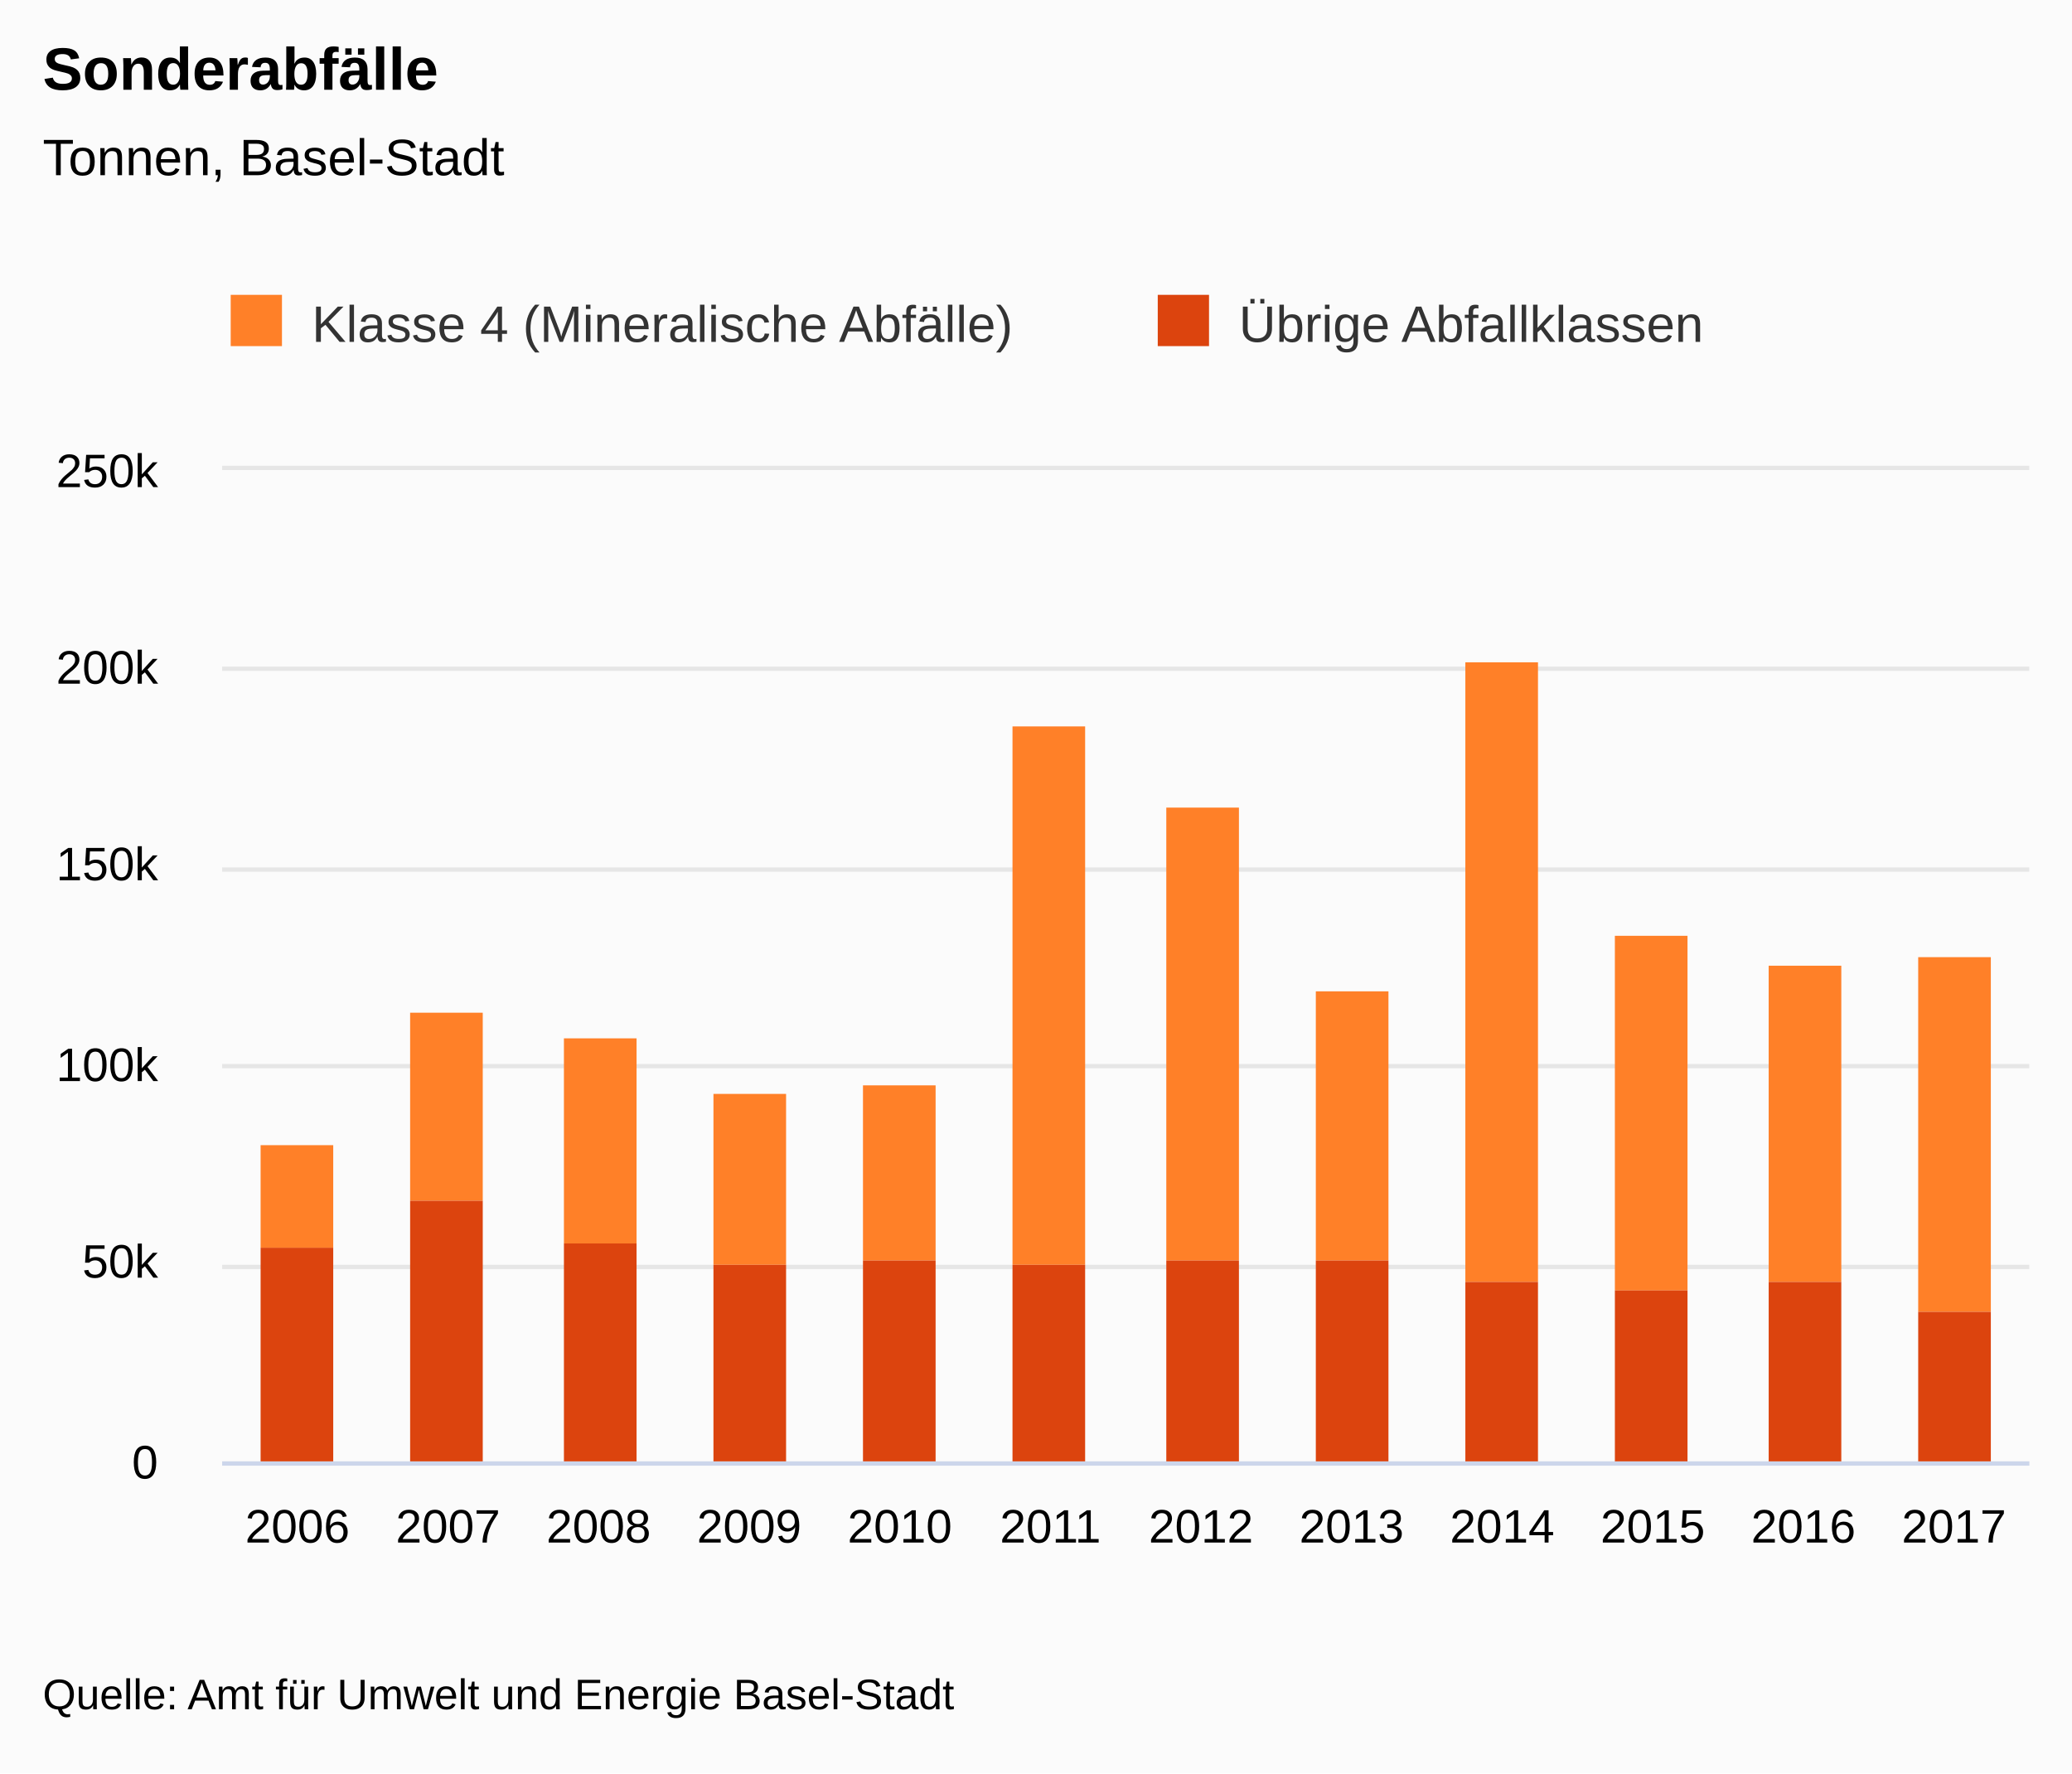
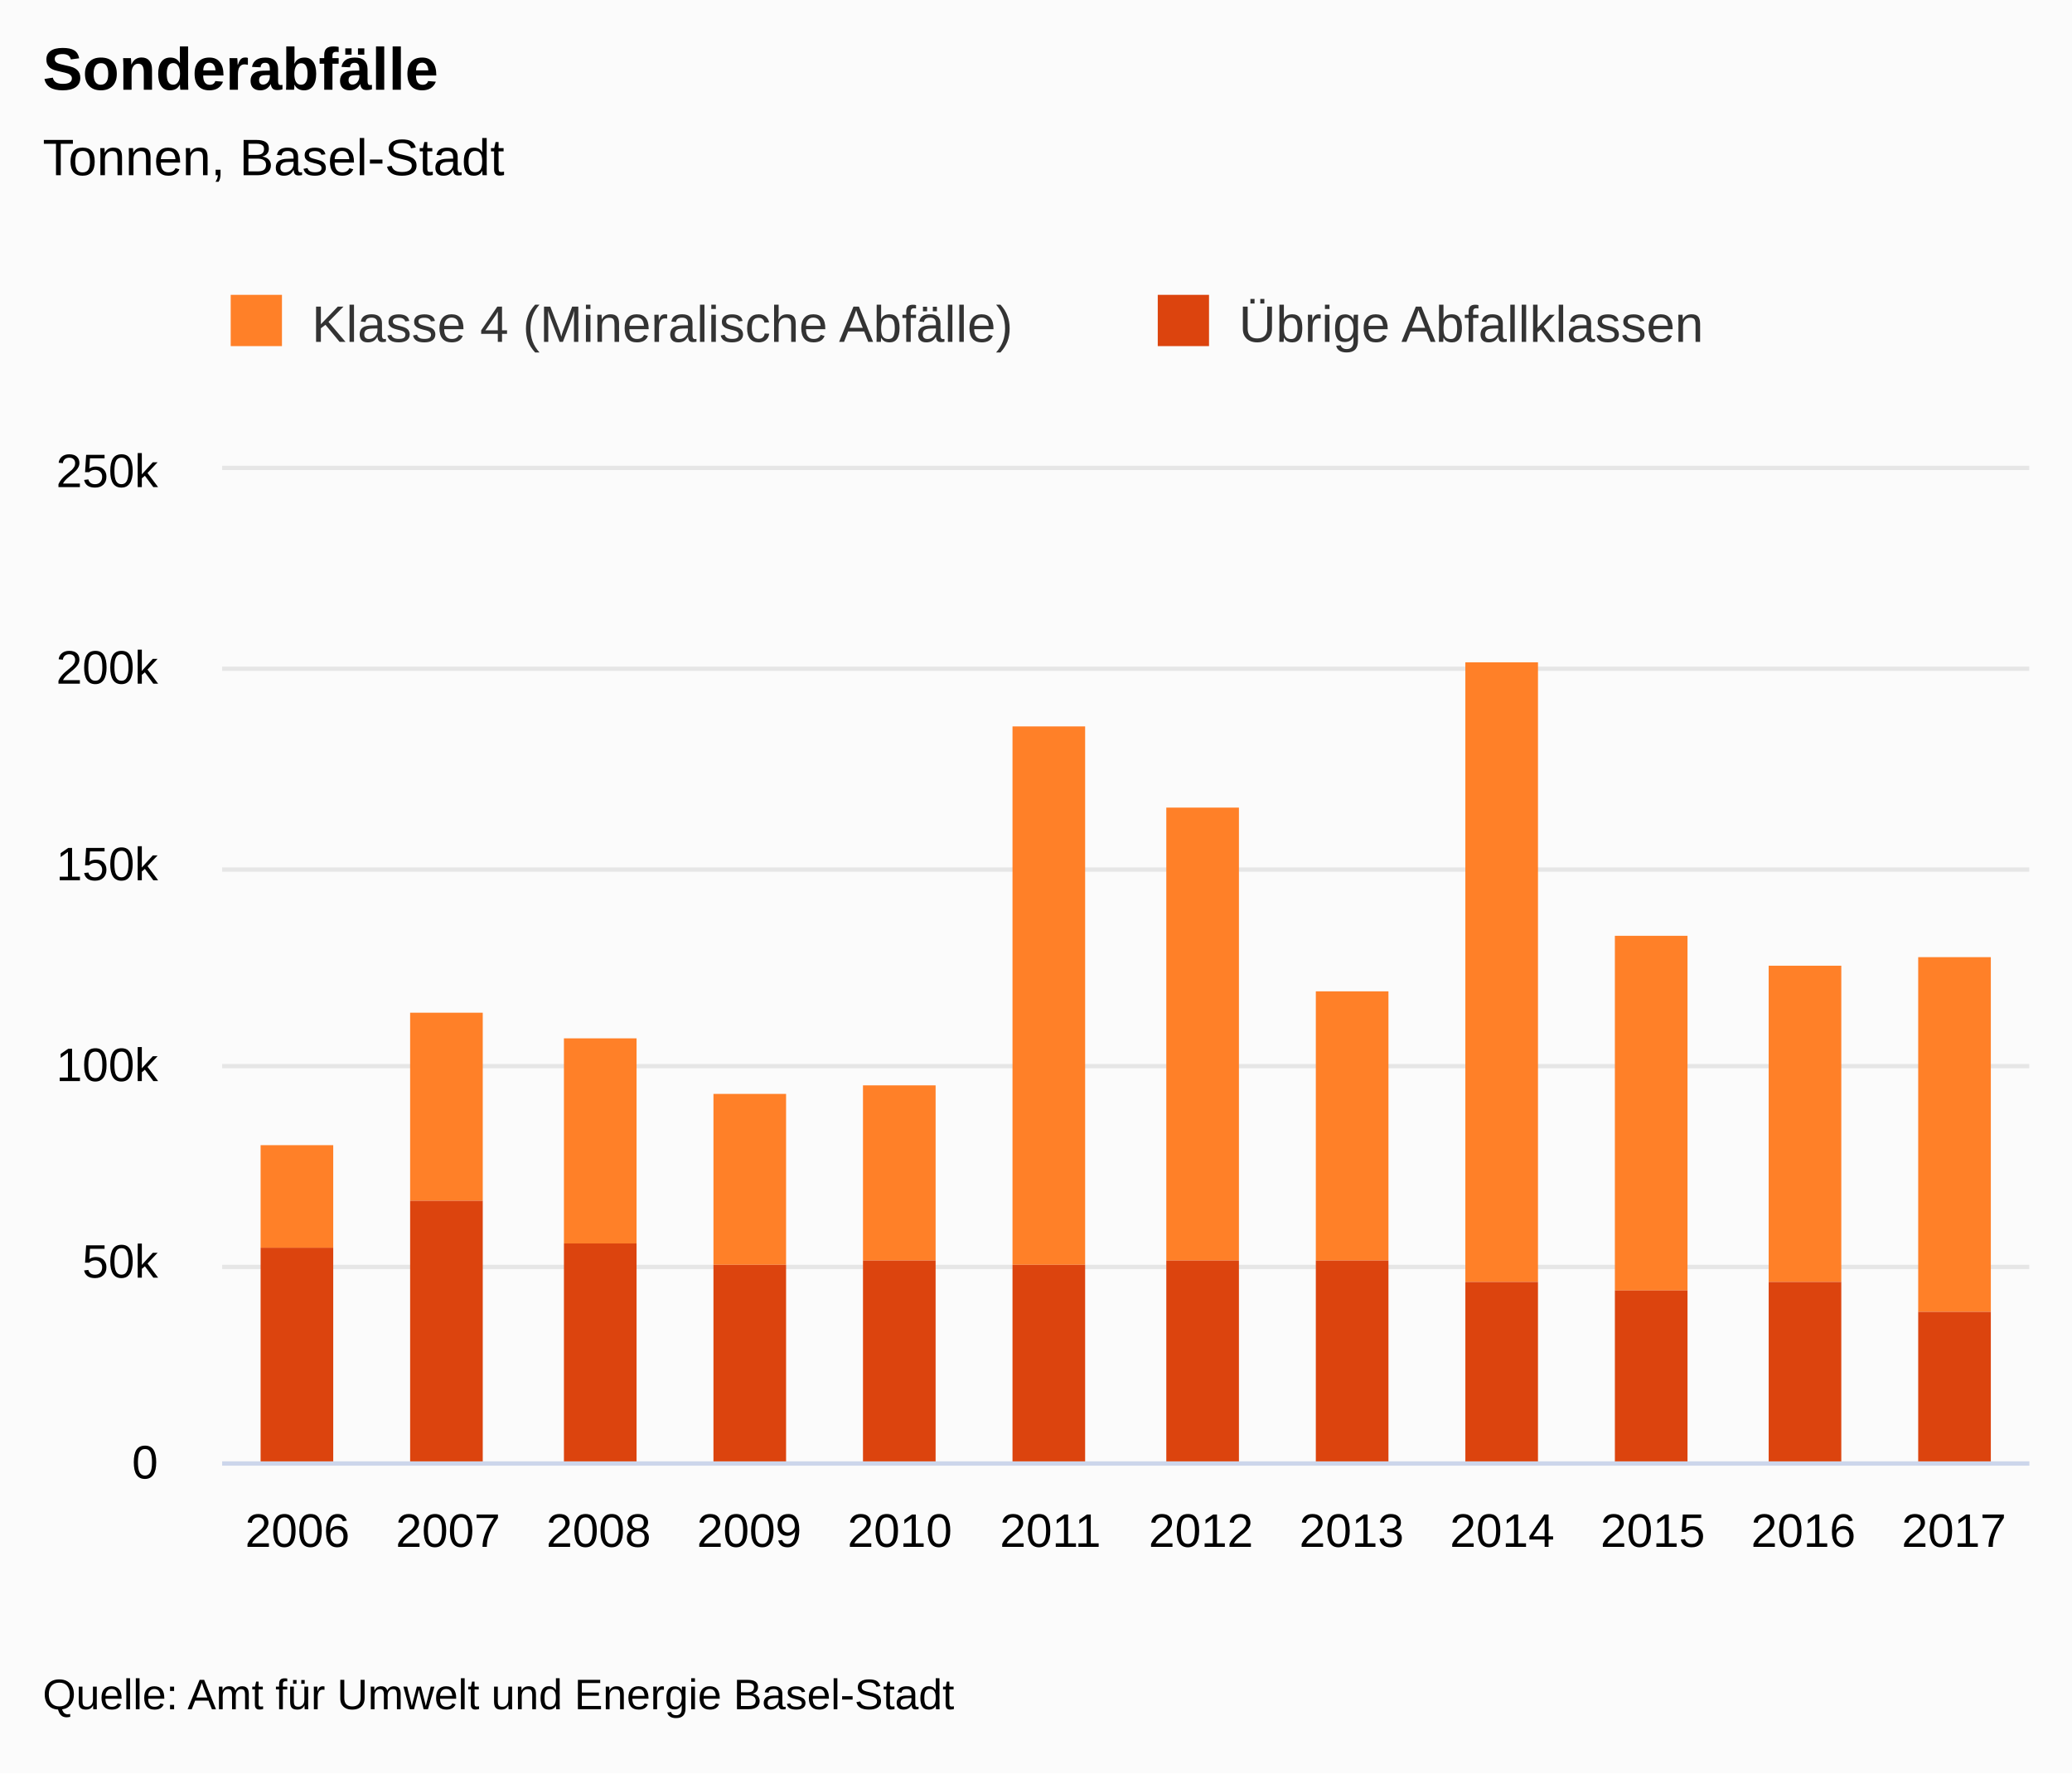
<svg xmlns="http://www.w3.org/2000/svg" version="1.1" class="highcharts-root" style="font-family:&quot;Lucida Grande&quot;, &quot;Lucida Sans Unicode&quot;, Arial, Helvetica, sans-serif;font-size:12px;" viewBox="0 0 485 415">
  <defs>
-     <clipPath id="highcharts-s8y6aw1-7">
+     <clipPath id="highcharts-de69706-31-">
      <rect x="0" y="0" width="423" height="232" fill="none" />
    </clipPath>
-     <clipPath id="highcharts-s8y6aw1-8">
+     <clipPath id="highcharts-de69706-44-">
      <rect x="0" y="0" width="423" height="232" fill="none" />
    </clipPath>
  </defs>
  <rect fill="#fbfbfb" class="highcharts-background" x="0" y="0" width="485" height="415" rx="0" ry="0" />
  <rect fill="none" class="highcharts-plot-background" x="52" y="110" width="423" height="232" />
-   <g class="highcharts-label" style="cursor:pointer;" transform="translate(10,449)">
-     <text x="0" data-z-index="1" y="0">
+   <g class="highcharts-label" transform="translate(10,449)">
+     <text x="0" data-z-index="1" style="cursor:pointer;" y="0">
      <tspan>&gt; Indikator-Details</tspan>
    </text>
  </g>
-   <g class="highcharts-label" style="cursor:pointer;" transform="translate(10,449)">
-     <text x="0" data-z-index="1" y="0">
+   <g class="highcharts-label" transform="translate(10,449)">
+     <text x="0" data-z-index="1" style="cursor:pointer;" y="0">
      <tspan>&gt; Indikator-Details</tspan>
    </text>
  </g>
  <g class="highcharts-pane-group" data-z-index="0" />
-   <g class="highcharts-grid highcharts-xaxis-grid " data-z-index="1">
+   <g class="highcharts-grid highcharts-xaxis-grid" data-z-index="1">
    <path fill="none" data-z-index="1" class="highcharts-grid-line" d="M 86.5 110 L 86.5 342" opacity="1" />
    <path fill="none" data-z-index="1" class="highcharts-grid-line" d="M 122.5 110 L 122.5 342" opacity="1" />
    <path fill="none" data-z-index="1" class="highcharts-grid-line" d="M 157.5 110 L 157.5 342" opacity="1" />
    <path fill="none" data-z-index="1" class="highcharts-grid-line" d="M 192.5 110 L 192.5 342" opacity="1" />
    <path fill="none" data-z-index="1" class="highcharts-grid-line" d="M 227.5 110 L 227.5 342" opacity="1" />
    <path fill="none" data-z-index="1" class="highcharts-grid-line" d="M 263.5 110 L 263.5 342" opacity="1" />
    <path fill="none" data-z-index="1" class="highcharts-grid-line" d="M 298.5 110 L 298.5 342" opacity="1" />
    <path fill="none" data-z-index="1" class="highcharts-grid-line" d="M 333.5 110 L 333.5 342" opacity="1" />
    <path fill="none" data-z-index="1" class="highcharts-grid-line" d="M 368.5 110 L 368.5 342" opacity="1" />
    <path fill="none" data-z-index="1" class="highcharts-grid-line" d="M 404.5 110 L 404.5 342" opacity="1" />
    <path fill="none" data-z-index="1" class="highcharts-grid-line" d="M 439.5 110 L 439.5 342" opacity="1" />
    <path fill="none" data-z-index="1" class="highcharts-grid-line" d="M 474.5 110 L 474.5 342" opacity="1" />
    <path fill="none" data-z-index="1" class="highcharts-grid-line" d="M 51.5 110 L 51.5 342" opacity="1" />
  </g>
-   <g class="highcharts-grid highcharts-yaxis-grid " data-z-index="1">
+   <g class="highcharts-grid highcharts-yaxis-grid" data-z-index="1">
    <path fill="none" stroke="#e6e6e6" stroke-width="1" data-z-index="1" class="highcharts-grid-line" d="M 52 342.5 L 475 342.5" opacity="1" />
    <path fill="none" stroke="#e6e6e6" stroke-width="1" data-z-index="1" class="highcharts-grid-line" d="M 52 296.5 L 475 296.5" opacity="1" />
    <path fill="none" stroke="#e6e6e6" stroke-width="1" data-z-index="1" class="highcharts-grid-line" d="M 52 249.5 L 475 249.5" opacity="1" />
    <path fill="none" stroke="#e6e6e6" stroke-width="1" data-z-index="1" class="highcharts-grid-line" d="M 52 203.5 L 475 203.5" opacity="1" />
    <path fill="none" stroke="#e6e6e6" stroke-width="1" data-z-index="1" class="highcharts-grid-line" d="M 52 156.5 L 475 156.5" opacity="1" />
    <path fill="none" stroke="#e6e6e6" stroke-width="1" data-z-index="1" class="highcharts-grid-line" d="M 52 109.5 L 475 109.5" opacity="1" />
  </g>
-   <g class="highcharts-grid highcharts-yaxis-grid " data-z-index="1" />
+   <g class="highcharts-grid highcharts-yaxis-grid" data-z-index="1" />
  <rect fill="none" class="highcharts-plot-border" data-z-index="1" x="52" y="110" width="423" height="232" />
-   <g class="highcharts-axis highcharts-xaxis " data-z-index="2">
+   <g class="highcharts-axis highcharts-xaxis" data-z-index="2">
    <path fill="none" class="highcharts-axis-line" stroke="#ccd6eb" stroke-width="1" data-z-index="7" d="M 52 342.5 L 475 342.5" />
  </g>
-   <g class="highcharts-axis highcharts-yaxis " data-z-index="2">
+   <g class="highcharts-axis highcharts-yaxis" data-z-index="2">
    <path fill="none" class="highcharts-axis-line" data-z-index="7" d="M 52 110 L 52 342" />
  </g>
-   <g class="highcharts-axis highcharts-yaxis " data-z-index="2">
+   <g class="highcharts-axis highcharts-yaxis" data-z-index="2">
    <path fill="none" class="highcharts-axis-line" data-z-index="7" d="M 475 110 L 475 342" />
  </g>
  <g class="highcharts-series-group" data-z-index="3">
-     <g data-z-index="0.1" class="highcharts-series highcharts-series-0 highcharts-column-series " transform="translate(52,110) scale(1 1)" clip-path="url(#highcharts-s8y6aw1-8)">
-       <rect x="9" y="158" width="17" height="24" fill="#FF8028" class="highcharts-point" />
-       <rect x="44" y="127" width="17" height="44" fill="#FF8028" class="highcharts-point" />
-       <rect x="80" y="133" width="17" height="48" fill="#FF8028" class="highcharts-point" />
-       <rect x="115" y="146" width="17" height="40" fill="#FF8028" class="highcharts-point" />
-       <rect x="150" y="144" width="17" height="41" fill="#FF8028" class="highcharts-point" />
-       <rect x="185" y="60" width="17" height="126" fill="#FF8028" class="highcharts-point" />
-       <rect x="221" y="79" width="17" height="106" fill="#FF8028" class="highcharts-point" />
-       <rect x="256" y="122" width="17" height="63" fill="#FF8028" class="highcharts-point" />
-       <rect x="291" y="45" width="17" height="145" fill="#FF8028" class="highcharts-point" />
-       <rect x="326" y="109" width="17" height="83" fill="#FF8028" class="highcharts-point" />
-       <rect x="362" y="116" width="17" height="74" fill="#FF8028" class="highcharts-point" />
-       <rect x="397" y="114" width="17" height="83" fill="#FF8028" class="highcharts-point" />
+     <g class="highcharts-series highcharts-series-0 highcharts-column-series" data-z-index="0.1" opacity="1" transform="translate(52,110) scale(1 1)" clip-path="url(#highcharts-de69706-44-)">
+       <rect x="9" y="158" width="17" height="24" fill="#FF8028" opacity="1" class="highcharts-point" />
+       <rect x="44" y="127" width="17" height="44" fill="#FF8028" opacity="1" class="highcharts-point" />
+       <rect x="80" y="133" width="17" height="48" fill="#FF8028" opacity="1" class="highcharts-point" />
+       <rect x="115" y="146" width="17" height="40" fill="#FF8028" opacity="1" class="highcharts-point" />
+       <rect x="150" y="144" width="17" height="41" fill="#FF8028" opacity="1" class="highcharts-point" />
+       <rect x="185" y="60" width="17" height="126" fill="#FF8028" opacity="1" class="highcharts-point" />
+       <rect x="221" y="79" width="17" height="106" fill="#FF8028" opacity="1" class="highcharts-point" />
+       <rect x="256" y="122" width="17" height="63" fill="#FF8028" opacity="1" class="highcharts-point" />
+       <rect x="291" y="45" width="17" height="145" fill="#FF8028" opacity="1" class="highcharts-point" />
+       <rect x="326" y="109" width="17" height="83" fill="#FF8028" opacity="1" class="highcharts-point" />
+       <rect x="362" y="116" width="17" height="74" fill="#FF8028" opacity="1" class="highcharts-point" />
+       <rect x="397" y="114" width="17" height="83" fill="#FF8028" opacity="1" class="highcharts-point" />
    </g>
-     <g data-z-index="0.1" class="highcharts-markers highcharts-series-0 highcharts-column-series " transform="translate(52,110) scale(1 1)" clip-path="none" />
-     <g data-z-index="0.1" class="highcharts-series highcharts-series-1 highcharts-column-series " transform="translate(52,110) scale(1 1)" clip-path="url(#highcharts-s8y6aw1-8)">
-       <rect x="9" y="182" width="17" height="51" fill="#DC440E" class="highcharts-point" />
-       <rect x="44" y="171" width="17" height="62" fill="#DC440E" class="highcharts-point" />
-       <rect x="80" y="181" width="17" height="52" fill="#DC440E" class="highcharts-point" />
-       <rect x="115" y="186" width="17" height="47" fill="#DC440E" class="highcharts-point" />
-       <rect x="150" y="185" width="17" height="48" fill="#DC440E" class="highcharts-point" />
-       <rect x="185" y="186" width="17" height="47" fill="#DC440E" class="highcharts-point" />
-       <rect x="221" y="185" width="17" height="48" fill="#DC440E" class="highcharts-point" />
-       <rect x="256" y="185" width="17" height="48" fill="#DC440E" class="highcharts-point" />
-       <rect x="291" y="190" width="17" height="43" fill="#DC440E" class="highcharts-point" />
-       <rect x="326" y="192" width="17" height="41" fill="#DC440E" class="highcharts-point" />
-       <rect x="362" y="190" width="17" height="43" fill="#DC440E" class="highcharts-point" />
-       <rect x="397" y="197" width="17" height="36" fill="#DC440E" class="highcharts-point" />
+     <g class="highcharts-markers highcharts-series-0 highcharts-column-series" data-z-index="0.1" opacity="1" transform="translate(52,110) scale(1 1)" clip-path="none" />
+     <g class="highcharts-series highcharts-series-1 highcharts-column-series" data-z-index="0.1" opacity="1" transform="translate(52,110) scale(1 1)" clip-path="url(#highcharts-de69706-44-)">
+       <rect x="9" y="182" width="17" height="51" fill="#DC440E" opacity="1" class="highcharts-point" />
+       <rect x="44" y="171" width="17" height="62" fill="#DC440E" opacity="1" class="highcharts-point" />
+       <rect x="80" y="181" width="17" height="52" fill="#DC440E" opacity="1" class="highcharts-point" />
+       <rect x="115" y="186" width="17" height="47" fill="#DC440E" opacity="1" class="highcharts-point" />
+       <rect x="150" y="185" width="17" height="48" fill="#DC440E" opacity="1" class="highcharts-point" />
+       <rect x="185" y="186" width="17" height="47" fill="#DC440E" opacity="1" class="highcharts-point" />
+       <rect x="221" y="185" width="17" height="48" fill="#DC440E" opacity="1" class="highcharts-point" />
+       <rect x="256" y="185" width="17" height="48" fill="#DC440E" opacity="1" class="highcharts-point" />
+       <rect x="291" y="190" width="17" height="43" fill="#DC440E" opacity="1" class="highcharts-point" />
+       <rect x="326" y="192" width="17" height="41" fill="#DC440E" opacity="1" class="highcharts-point" />
+       <rect x="362" y="190" width="17" height="43" fill="#DC440E" opacity="1" class="highcharts-point" />
+       <rect x="397" y="197" width="17" height="36" fill="#DC440E" opacity="1" class="highcharts-point" />
    </g>
-     <g data-z-index="0.1" class="highcharts-markers highcharts-series-1 highcharts-column-series " transform="translate(52,110) scale(1 1)" clip-path="none" />
+     <g class="highcharts-markers highcharts-series-1 highcharts-column-series" data-z-index="0.1" opacity="1" transform="translate(52,110) scale(1 1)" clip-path="none" />
  </g>
  <text x="10" text-anchor="start" class="highcharts-title" data-z-index="4" style="color:#000000;font-size:1.167em;font-weight:bold;fill:#000000;" y="21">
    <tspan>Sonderabfälle</tspan>
  </text>
  <text x="10" text-anchor="start" class="highcharts-subtitle" data-z-index="4" style="color:#000000;font-size:1em;fill:#000000;" y="41">
    <tspan>Tonnen, Basel-Stadt</tspan>
  </text>
-   <g class="highcharts-axis-labels highcharts-xaxis-labels " data-z-index="7">
-     <text x="69.625" style="color:#000000;cursor:default;font-size:0.917em;fill:#000000;" text-anchor="middle" transform="translate(0,0)" y="361" opacity="1">2006</text>
-     <text x="104.875" style="color:#000000;cursor:default;font-size:0.917em;fill:#000000;" text-anchor="middle" transform="translate(0,0)" y="361" opacity="1">2007</text>
-     <text x="140.125" style="color:#000000;cursor:default;font-size:0.917em;fill:#000000;" text-anchor="middle" transform="translate(0,0)" y="361" opacity="1">2008</text>
-     <text x="175.375" style="color:#000000;cursor:default;font-size:0.917em;fill:#000000;" text-anchor="middle" transform="translate(0,0)" y="361" opacity="1">2009</text>
-     <text x="210.625" style="color:#000000;cursor:default;font-size:0.917em;fill:#000000;" text-anchor="middle" transform="translate(0,0)" y="361" opacity="1">2010</text>
-     <text x="245.875" style="color:#000000;cursor:default;font-size:0.917em;fill:#000000;" text-anchor="middle" transform="translate(0,0)" y="361" opacity="1">2011</text>
-     <text x="281.125" style="color:#000000;cursor:default;font-size:0.917em;fill:#000000;" text-anchor="middle" transform="translate(0,0)" y="361" opacity="1">2012</text>
-     <text x="316.375" style="color:#000000;cursor:default;font-size:0.917em;fill:#000000;" text-anchor="middle" transform="translate(0,0)" y="361" opacity="1">2013</text>
-     <text x="351.625" style="color:#000000;cursor:default;font-size:0.917em;fill:#000000;" text-anchor="middle" transform="translate(0,0)" y="361" opacity="1">2014</text>
-     <text x="386.875" style="color:#000000;cursor:default;font-size:0.917em;fill:#000000;" text-anchor="middle" transform="translate(0,0)" y="361" opacity="1">2015</text>
-     <text x="422.125" style="color:#000000;cursor:default;font-size:0.917em;fill:#000000;" text-anchor="middle" transform="translate(0,0)" y="361" opacity="1">2016</text>
-     <text x="457.375" style="color:#000000;cursor:default;font-size:0.917em;fill:#000000;" text-anchor="middle" transform="translate(0,0)" y="361" opacity="1">2017</text>
+   <text x="10" text-anchor="start" class="highcharts-caption" data-z-index="4" style="color:#666666;fill:#666666;" y="377" />
+   <g class="highcharts-axis-labels highcharts-xaxis-labels" data-z-index="7">
+     <text x="69.625" style="color:#000000;cursor:default;font-size:0.917em;fill:#000000;" text-anchor="middle" transform="translate(0,0)" y="362" opacity="1">2006</text>
+     <text x="104.875" style="color:#000000;cursor:default;font-size:0.917em;fill:#000000;" text-anchor="middle" transform="translate(0,0)" y="362" opacity="1">2007</text>
+     <text x="140.125" style="color:#000000;cursor:default;font-size:0.917em;fill:#000000;" text-anchor="middle" transform="translate(0,0)" y="362" opacity="1">2008</text>
+     <text x="175.375" style="color:#000000;cursor:default;font-size:0.917em;fill:#000000;" text-anchor="middle" transform="translate(0,0)" y="362" opacity="1">2009</text>
+     <text x="210.625" style="color:#000000;cursor:default;font-size:0.917em;fill:#000000;" text-anchor="middle" transform="translate(0,0)" y="362" opacity="1">2010</text>
+     <text x="245.875" style="color:#000000;cursor:default;font-size:0.917em;fill:#000000;" text-anchor="middle" transform="translate(0,0)" y="362" opacity="1">2011</text>
+     <text x="281.125" style="color:#000000;cursor:default;font-size:0.917em;fill:#000000;" text-anchor="middle" transform="translate(0,0)" y="362" opacity="1">2012</text>
+     <text x="316.375" style="color:#000000;cursor:default;font-size:0.917em;fill:#000000;" text-anchor="middle" transform="translate(0,0)" y="362" opacity="1">2013</text>
+     <text x="351.625" style="color:#000000;cursor:default;font-size:0.917em;fill:#000000;" text-anchor="middle" transform="translate(0,0)" y="362" opacity="1">2014</text>
+     <text x="386.875" style="color:#000000;cursor:default;font-size:0.917em;fill:#000000;" text-anchor="middle" transform="translate(0,0)" y="362" opacity="1">2015</text>
+     <text x="422.125" style="color:#000000;cursor:default;font-size:0.917em;fill:#000000;" text-anchor="middle" transform="translate(0,0)" y="362" opacity="1">2016</text>
+     <text x="457.375" style="color:#000000;cursor:default;font-size:0.917em;fill:#000000;" text-anchor="middle" transform="translate(0,0)" y="362" opacity="1">2017</text>
  </g>
-   <g class="highcharts-axis-labels highcharts-yaxis-labels " data-z-index="7">
+   <g class="highcharts-axis-labels highcharts-yaxis-labels" data-z-index="7">
    <text x="37" style="color:#000000;cursor:default;font-size:0.917em;fill:#000000;" text-anchor="end" transform="translate(0,0)" y="346" opacity="1">0</text>
    <text x="37" style="color:#000000;cursor:default;font-size:0.917em;fill:#000000;" text-anchor="end" transform="translate(0,0)" y="299" opacity="1">50k</text>
    <text x="37" style="color:#000000;cursor:default;font-size:0.917em;fill:#000000;" text-anchor="end" transform="translate(0,0)" y="253" opacity="1">100k</text>
    <text x="37" style="color:#000000;cursor:default;font-size:0.917em;fill:#000000;" text-anchor="end" transform="translate(0,0)" y="206" opacity="1">150k</text>
    <text x="37" style="color:#000000;cursor:default;font-size:0.917em;fill:#000000;" text-anchor="end" transform="translate(0,0)" y="160" opacity="1">200k</text>
    <text x="37" style="color:#000000;cursor:default;font-size:0.917em;fill:#000000;" text-anchor="end" transform="translate(0,0)" y="114" opacity="1">250k</text>
  </g>
-   <g class="highcharts-axis-labels highcharts-yaxis-labels " data-z-index="7" />
+   <g class="highcharts-axis-labels highcharts-yaxis-labels" data-z-index="7" />
  <g class="highcharts-legend" data-z-index="7" transform="translate(40,58)">
    <rect fill="none" class="highcharts-legend-box" rx="0" ry="0" x="0" y="0" width="380" height="40" visibility="visible" />
    <g data-z-index="1">
      <g>
        <g class="highcharts-legend-item highcharts-column-series highcharts-color-undefined highcharts-series-0" data-z-index="1" transform="translate(12,7)">
-           <text x="21" y="15" style="color:#333333;font-size:1em;font-weight:normal;cursor:pointer;fill:#333333;" text-anchor="start" data-z-index="2">
+           <text x="21" style="color:#333333;cursor:pointer;font-size:1em;font-weight:normal;fill:#333333;" text-anchor="start" data-z-index="2" y="15">
            <tspan>Klasse 4 (Mineralische Abfälle)</tspan>
          </text>
          <rect x="2" y="4" width="12" height="12" fill="#FF8028" class="highcharts-point" data-z-index="3" />
        </g>
        <g class="highcharts-legend-item highcharts-column-series highcharts-color-undefined highcharts-series-1" data-z-index="1" transform="translate(229,7)">
-           <text x="21" y="15" style="color:#333333;font-size:1em;font-weight:normal;cursor:pointer;fill:#333333;" text-anchor="start" data-z-index="2">
+           <text x="21" y="15" style="color:#333333;cursor:pointer;font-size:1em;font-weight:normal;fill:#333333;" text-anchor="start" data-z-index="2">
            <tspan>Übrige Abfallklassen</tspan>
          </text>
          <rect x="2" y="4" width="12" height="12" fill="#DC440E" class="highcharts-point" data-z-index="3" />
        </g>
      </g>
    </g>
  </g>
  <text x="10" class="highcharts-credits" text-anchor="start" data-z-index="8" style="cursor:default;color:#000000;font-size:0.833em;fill:#000000;" y="400">
    <tspan>Quelle: Amt für Umwelt und Energie Basel-Stadt</tspan>
  </text>
</svg>
